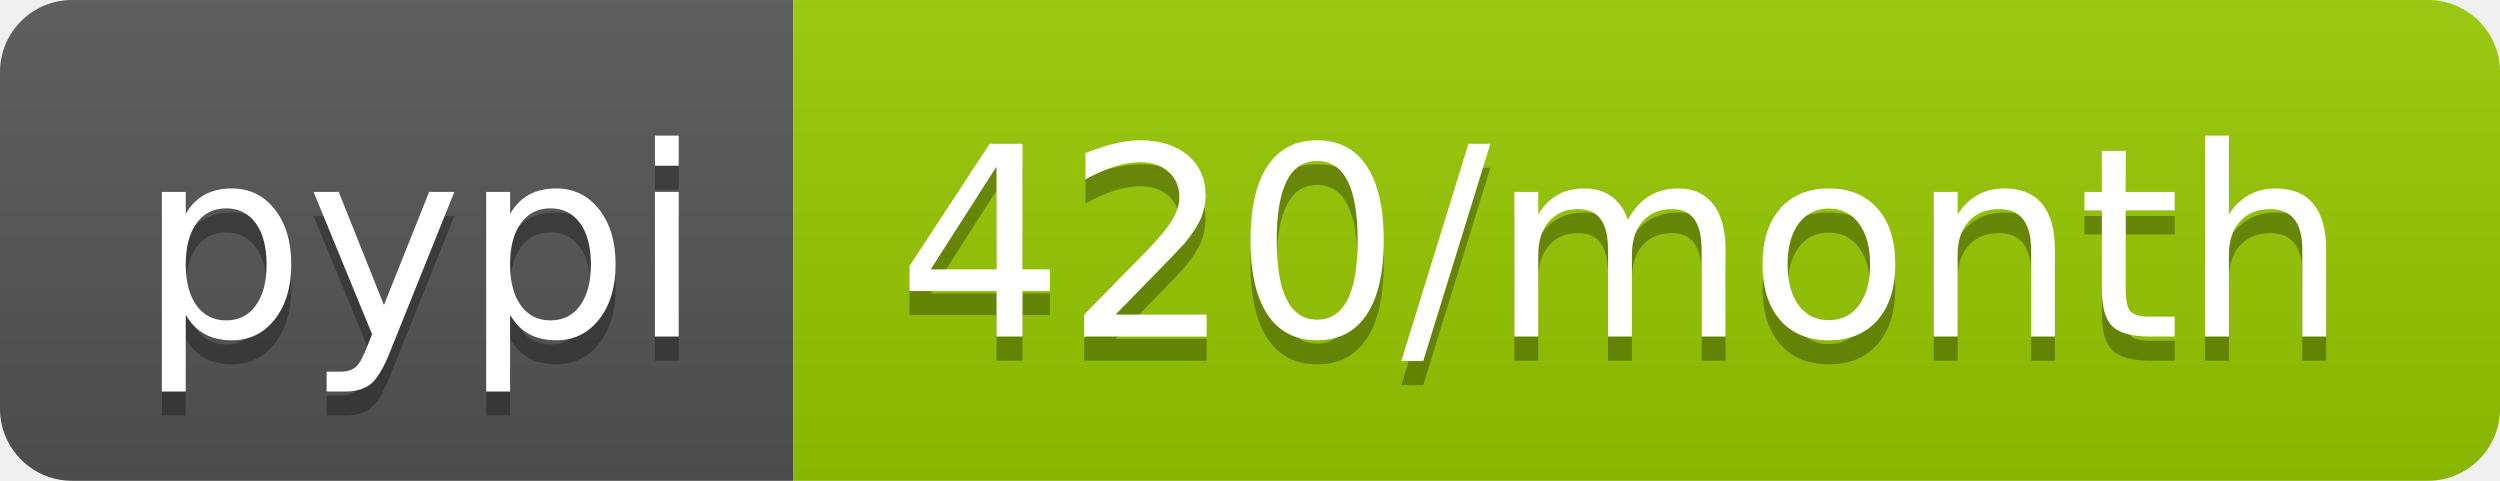
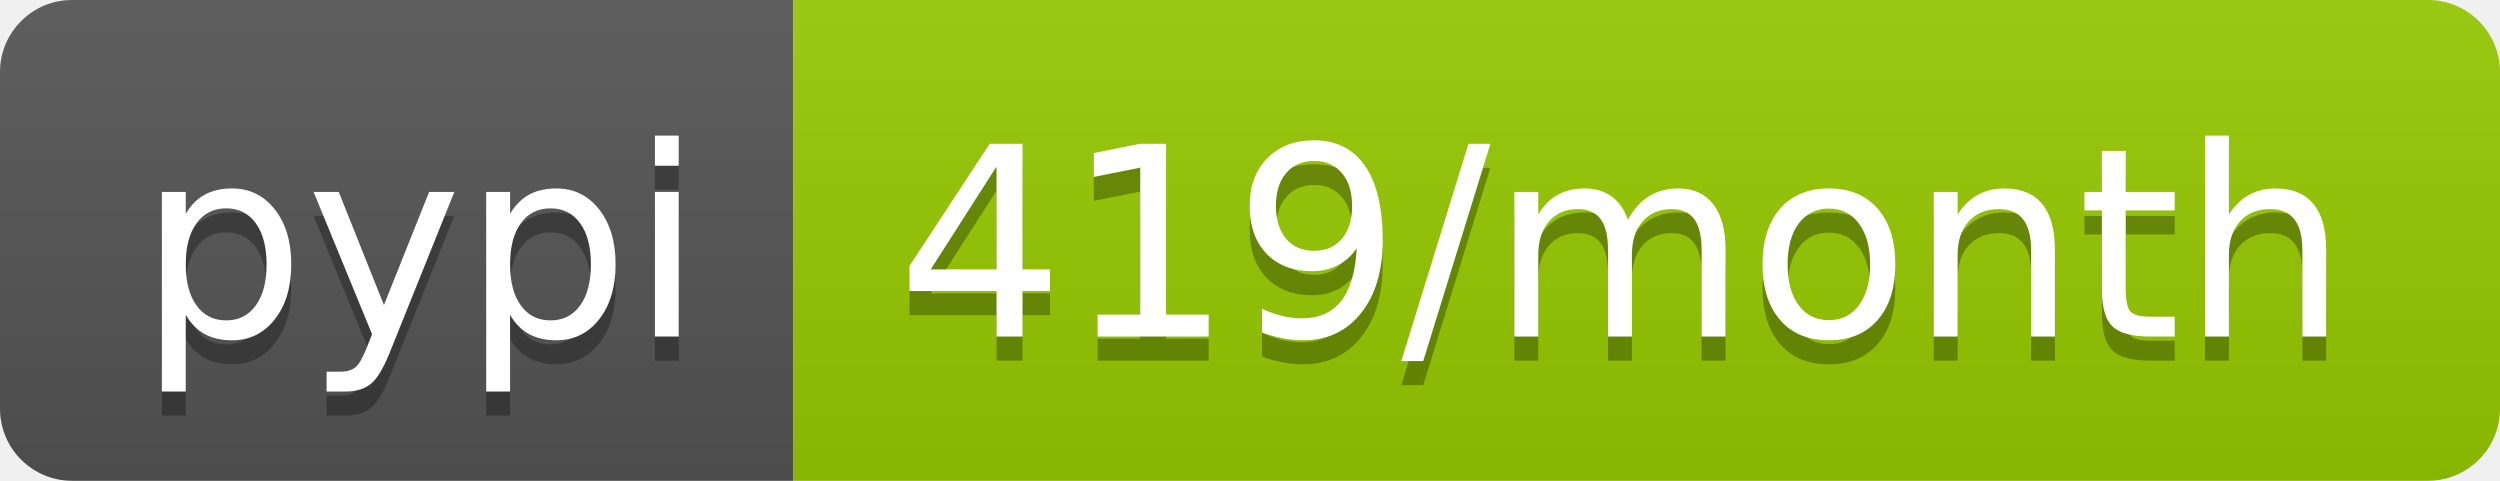
<svg xmlns="http://www.w3.org/2000/svg" width="104" height="20">
  <linearGradient id="b" x2="0" y2="100%">
    <stop offset="0" stop-color="#bbb" stop-opacity=".1" />
    <stop offset="1" stop-opacity=".1" />
  </linearGradient>
  <clipPath id="a">
    <rect width="104" height="20" rx="3" fill="#fff" />
  </clipPath>
  <g clip-path="url(#a)">
    <path fill="#555" d="M0 0h33v20H0z" />
    <path fill="#97ca00" d="M33 0h71v20H33z" />
    <path fill="url(#b)" d="M0 0h104v20H0z" />
  </g>
  <g fill="#fff" text-anchor="middle" font-family="DejaVu Sans,Verdana,Geneva,sans-serif" font-size="110">
    <text x="175" y="150" fill="#010101" fill-opacity=".3" transform="scale(.1)" textLength="230">pypi</text>
    <text x="175" y="140" transform="scale(.1)" textLength="230">pypi</text>
-     <text x="675" y="150" fill="#010101" fill-opacity=".3" transform="scale(.1)" textLength="610">420/month</text>
-     <text x="675" y="140" transform="scale(.1)" textLength="610">420/month</text>
+     <text x="675" y="150" fill="#010101" fill-opacity=".3" transform="scale(.1)" textLength="610">419/month</text>
+     <text x="675" y="140" transform="scale(.1)" textLength="610">419/month</text>
  </g>
</svg>
